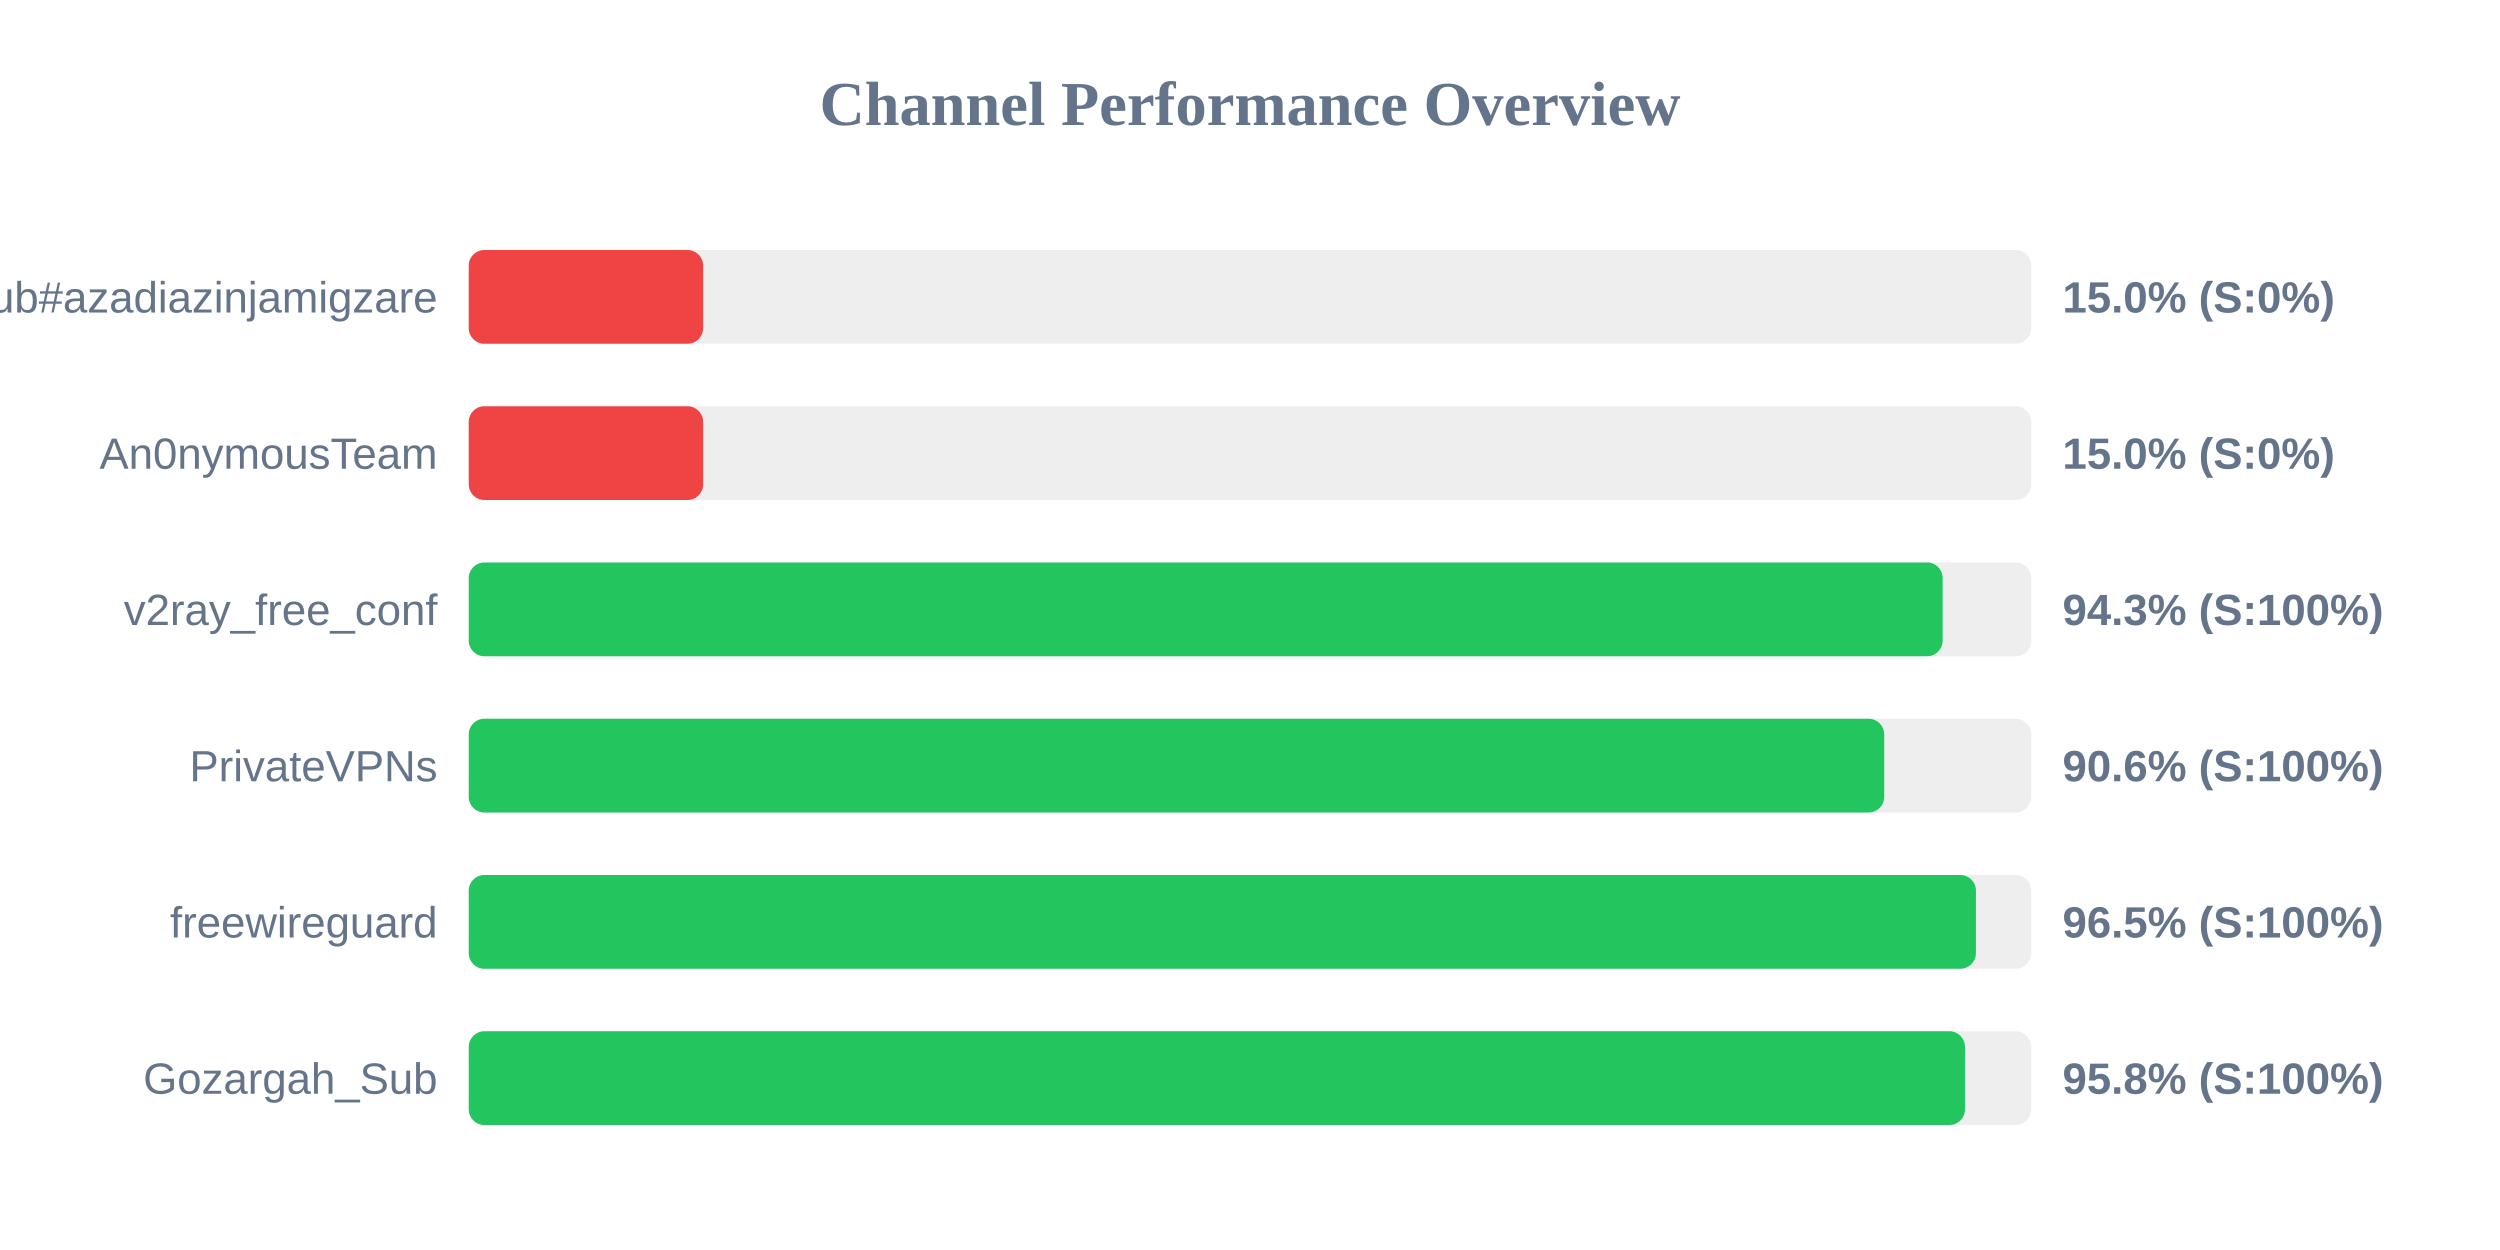
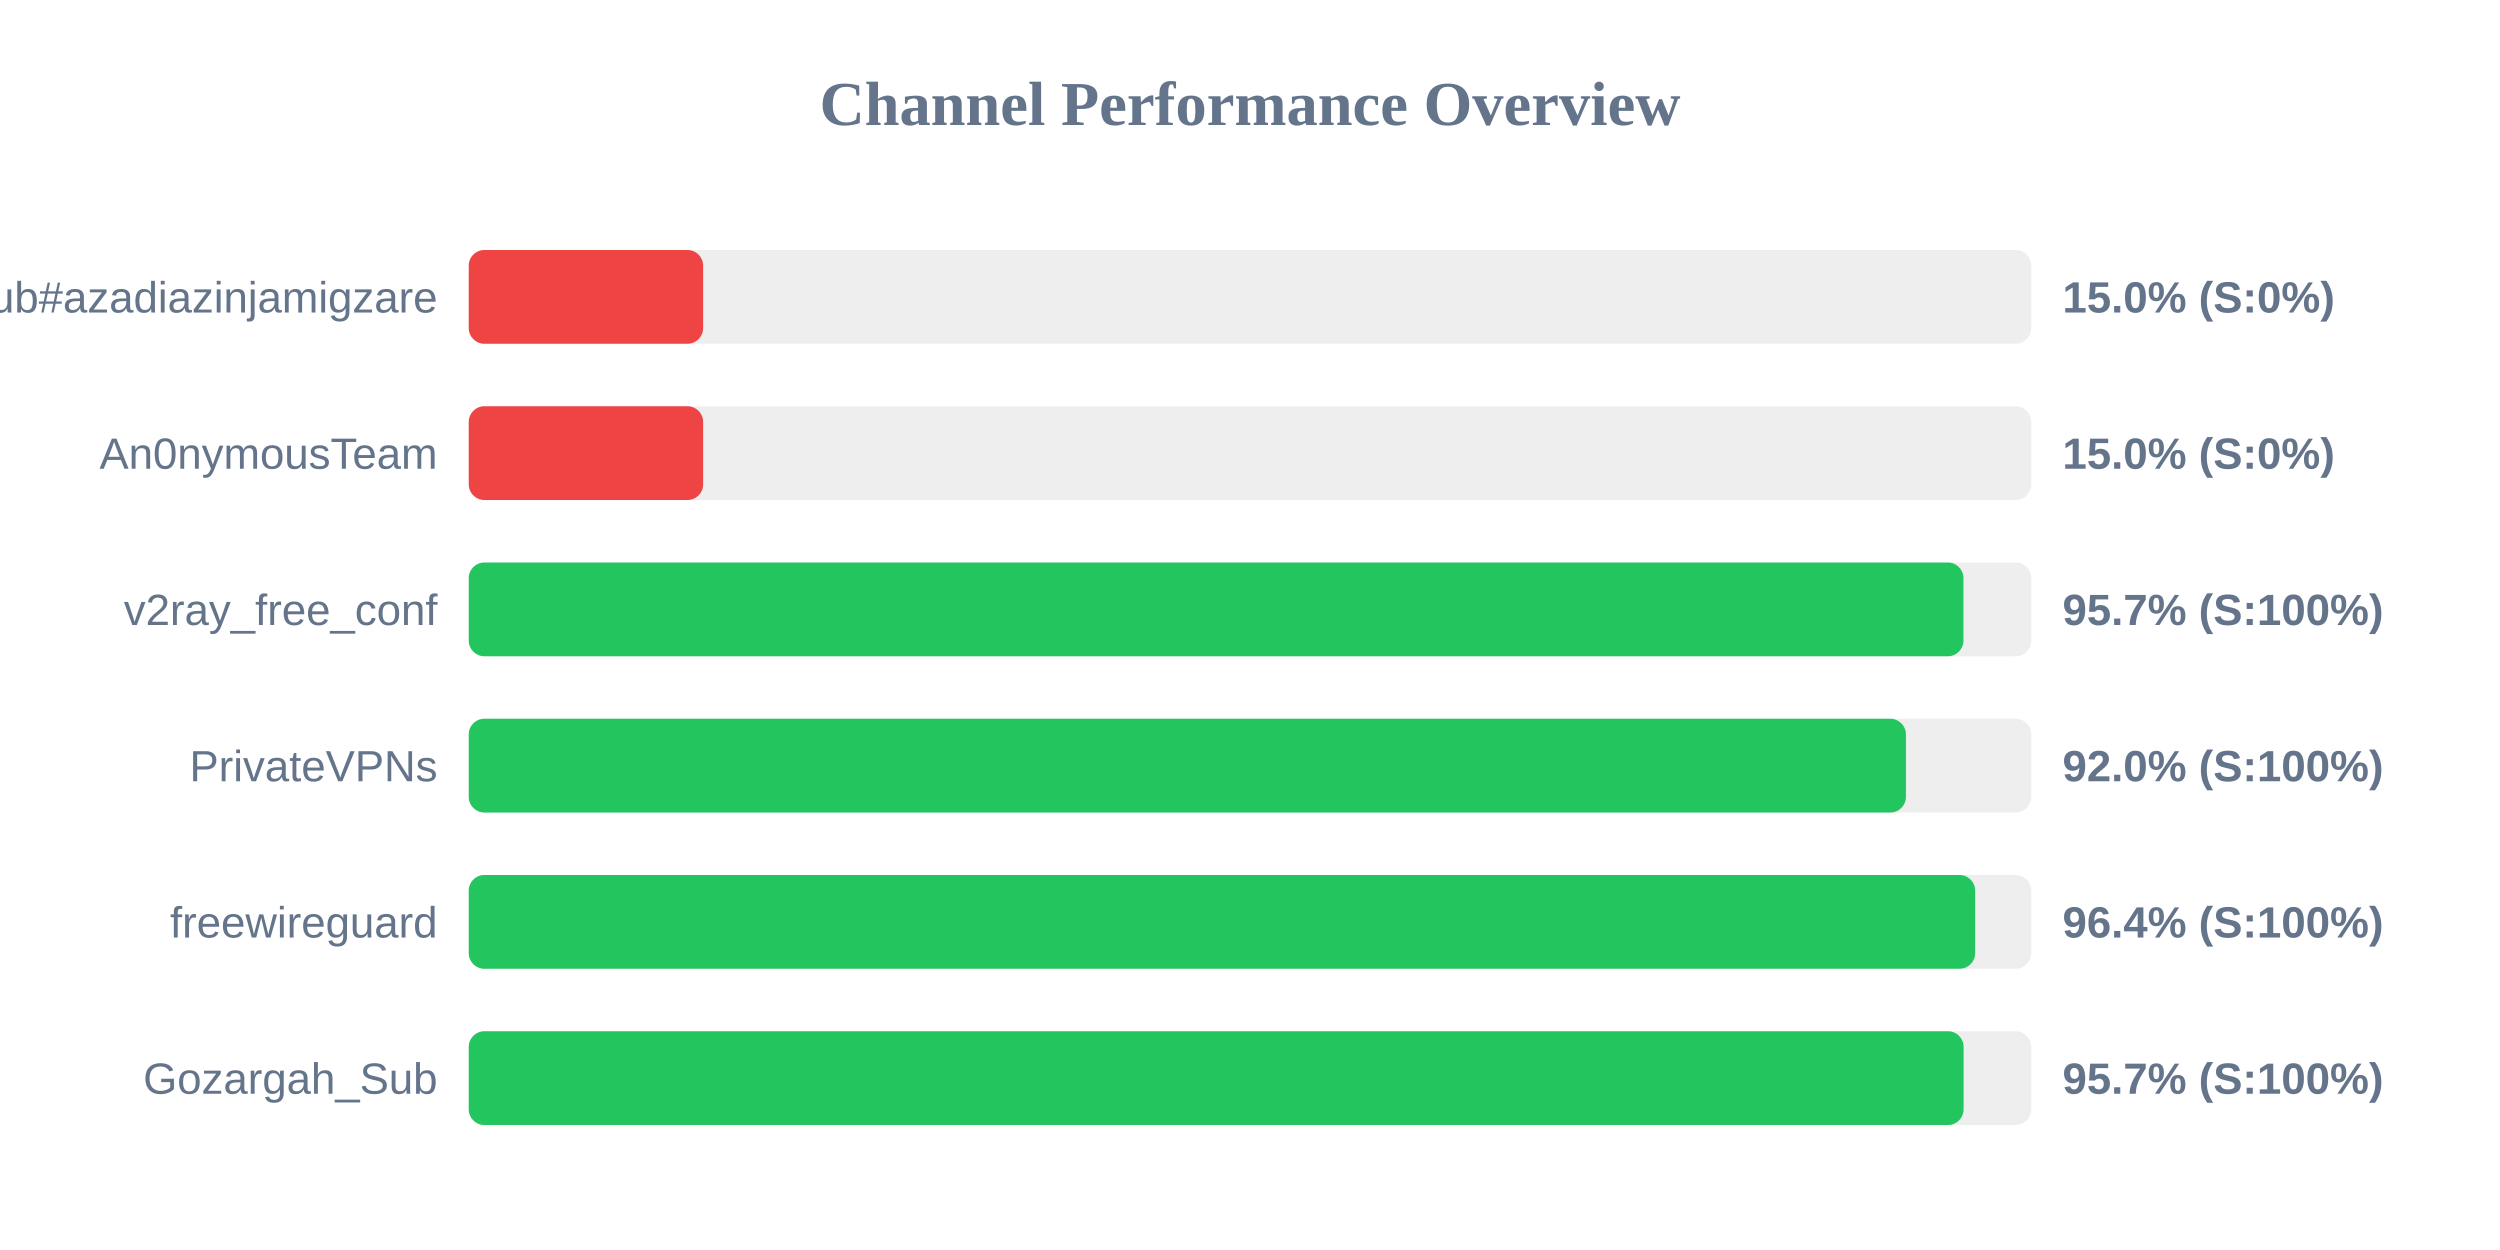
<svg xmlns="http://www.w3.org/2000/svg" width="800" height="400" version="1.1">
  <style>
        .row { font: 14px Arial; fill: #64748b; }
        .score { font: bold 14px Arial; fill: #64748b; }
    </style>
  <text x="400" y="40" text-anchor="middle" font-size="20px" font-weight="bold" fill="#64748b">Channel Performance Overview</text>
  <rect x="150" y="80" width="500" height="30" fill="#eee" rx="5" />
  <rect x="150" y="80" width="75.0" height="30" fill="#ef4444" rx="5" />
  <text x="140" y="100" text-anchor="end" class="row">Sub#azadiazinjamigzare</text>
  <text x="660" y="100" text-anchor="start" class="score">15.0% (S:0%)</text>
  <rect x="150" y="130" width="500" height="30" fill="#eee" rx="5" />
  <rect x="150" y="130" width="75.0" height="30" fill="#ef4444" rx="5" />
  <text x="140" y="150" text-anchor="end" class="row">An0nymousTeam</text>
  <text x="660" y="150" text-anchor="start" class="score">15.0% (S:0%)</text>
  <rect x="150" y="180" width="500" height="30" fill="#eee" rx="5" />
-   <rect x="150" y="180" width="471.65" height="30" fill="#22c55e" rx="5" />
+   <rect x="150" y="180" width="478.3" height="30" fill="#22c55e" rx="5" />
  <text x="140" y="200" text-anchor="end" class="row">v2ray_free_conf</text>
-   <text x="660" y="200" text-anchor="start" class="score">94.3% (S:100%)</text>
+   <text x="660" y="200" text-anchor="start" class="score">95.7% (S:100%)</text>
  <rect x="150" y="230" width="500" height="30" fill="#eee" rx="5" />
-   <rect x="150" y="230" width="452.95" height="30" fill="#22c55e" rx="5" />
+   <rect x="150" y="230" width="459.9" height="30" fill="#22c55e" rx="5" />
  <text x="140" y="250" text-anchor="end" class="row">PrivateVPNs</text>
-   <text x="660" y="250" text-anchor="start" class="score">90.6% (S:100%)</text>
+   <text x="660" y="250" text-anchor="start" class="score">92.0% (S:100%)</text>
  <rect x="150" y="280" width="500" height="30" fill="#eee" rx="5" />
-   <rect x="150" y="280" width="482.3" height="30" fill="#22c55e" rx="5" />
+   <rect x="150" y="280" width="482.05" height="30" fill="#22c55e" rx="5" />
  <text x="140" y="300" text-anchor="end" class="row">freewireguard</text>
-   <text x="660" y="300" text-anchor="start" class="score">96.5% (S:100%)</text>
+   <text x="660" y="300" text-anchor="start" class="score">96.4% (S:100%)</text>
  <rect x="150" y="330" width="500" height="30" fill="#eee" rx="5" />
-   <rect x="150" y="330" width="478.8" height="30" fill="#22c55e" rx="5" />
+   <rect x="150" y="330" width="478.35" height="30" fill="#22c55e" rx="5" />
  <text x="140" y="350" text-anchor="end" class="row">Gozargah_Sub</text>
-   <text x="660" y="350" text-anchor="start" class="score">95.8% (S:100%)</text>
+   <text x="660" y="350" text-anchor="start" class="score">95.7% (S:100%)</text>
</svg>
